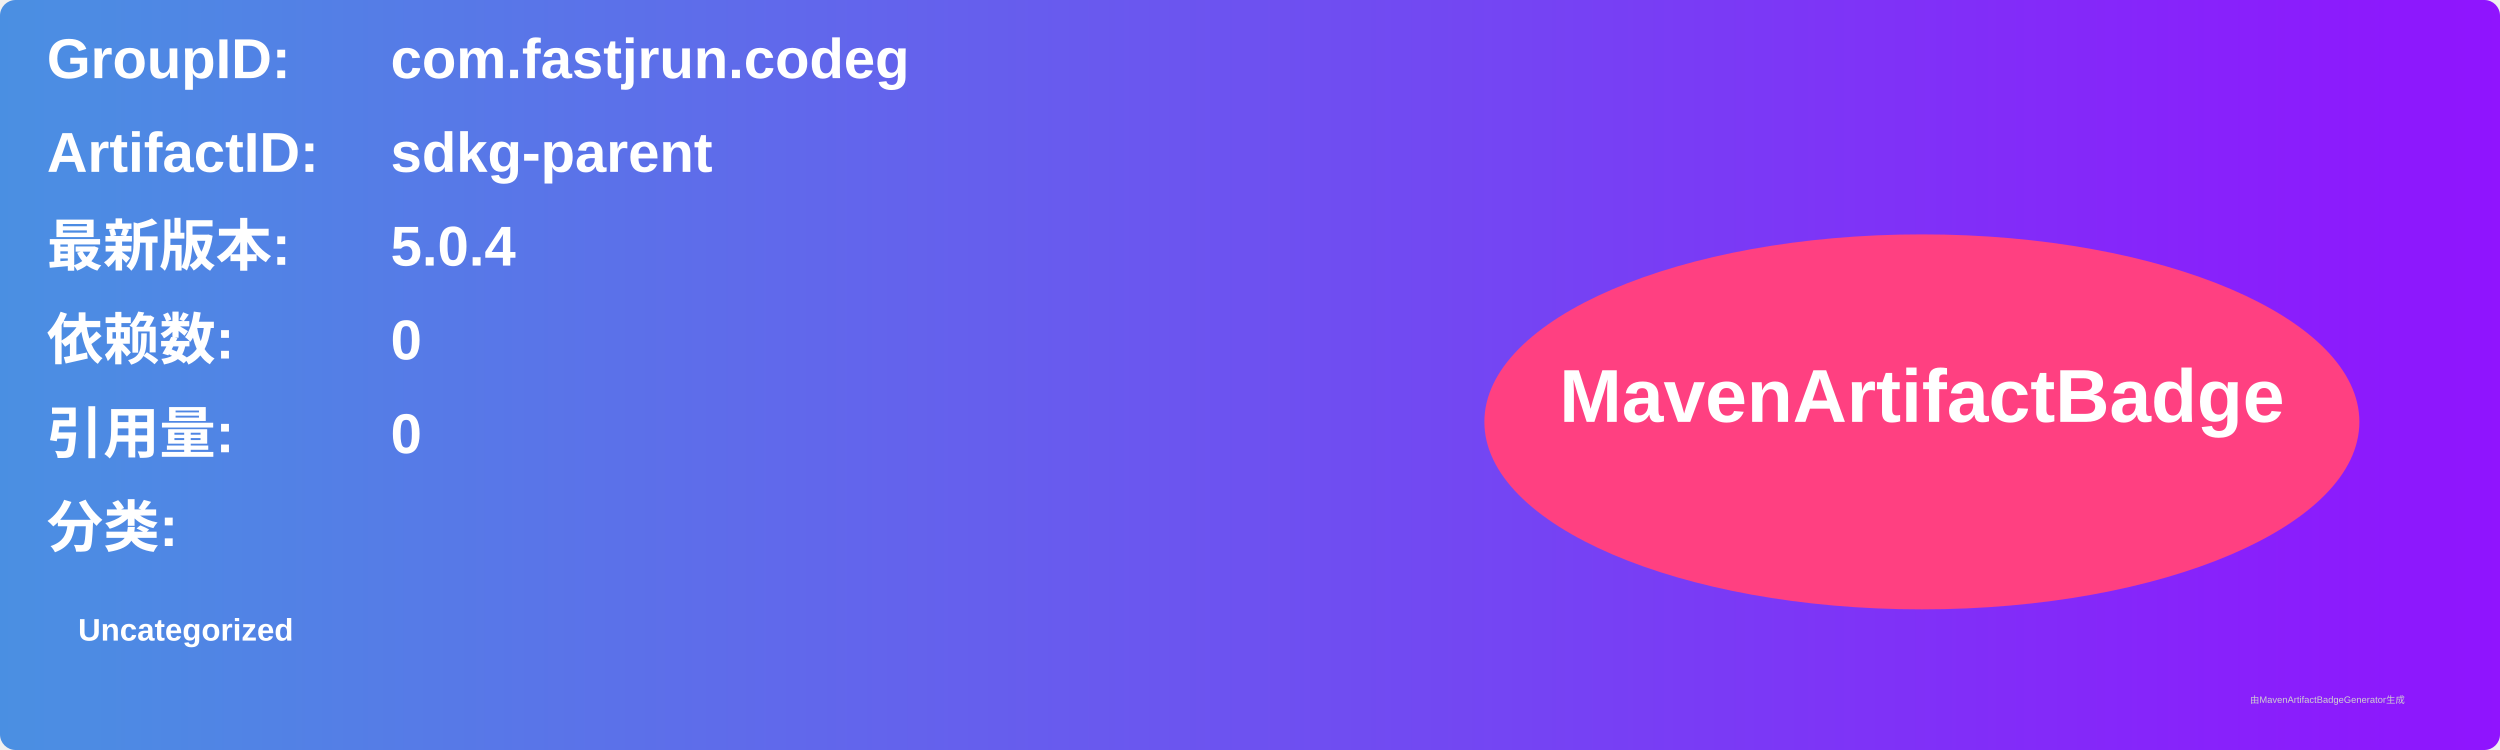
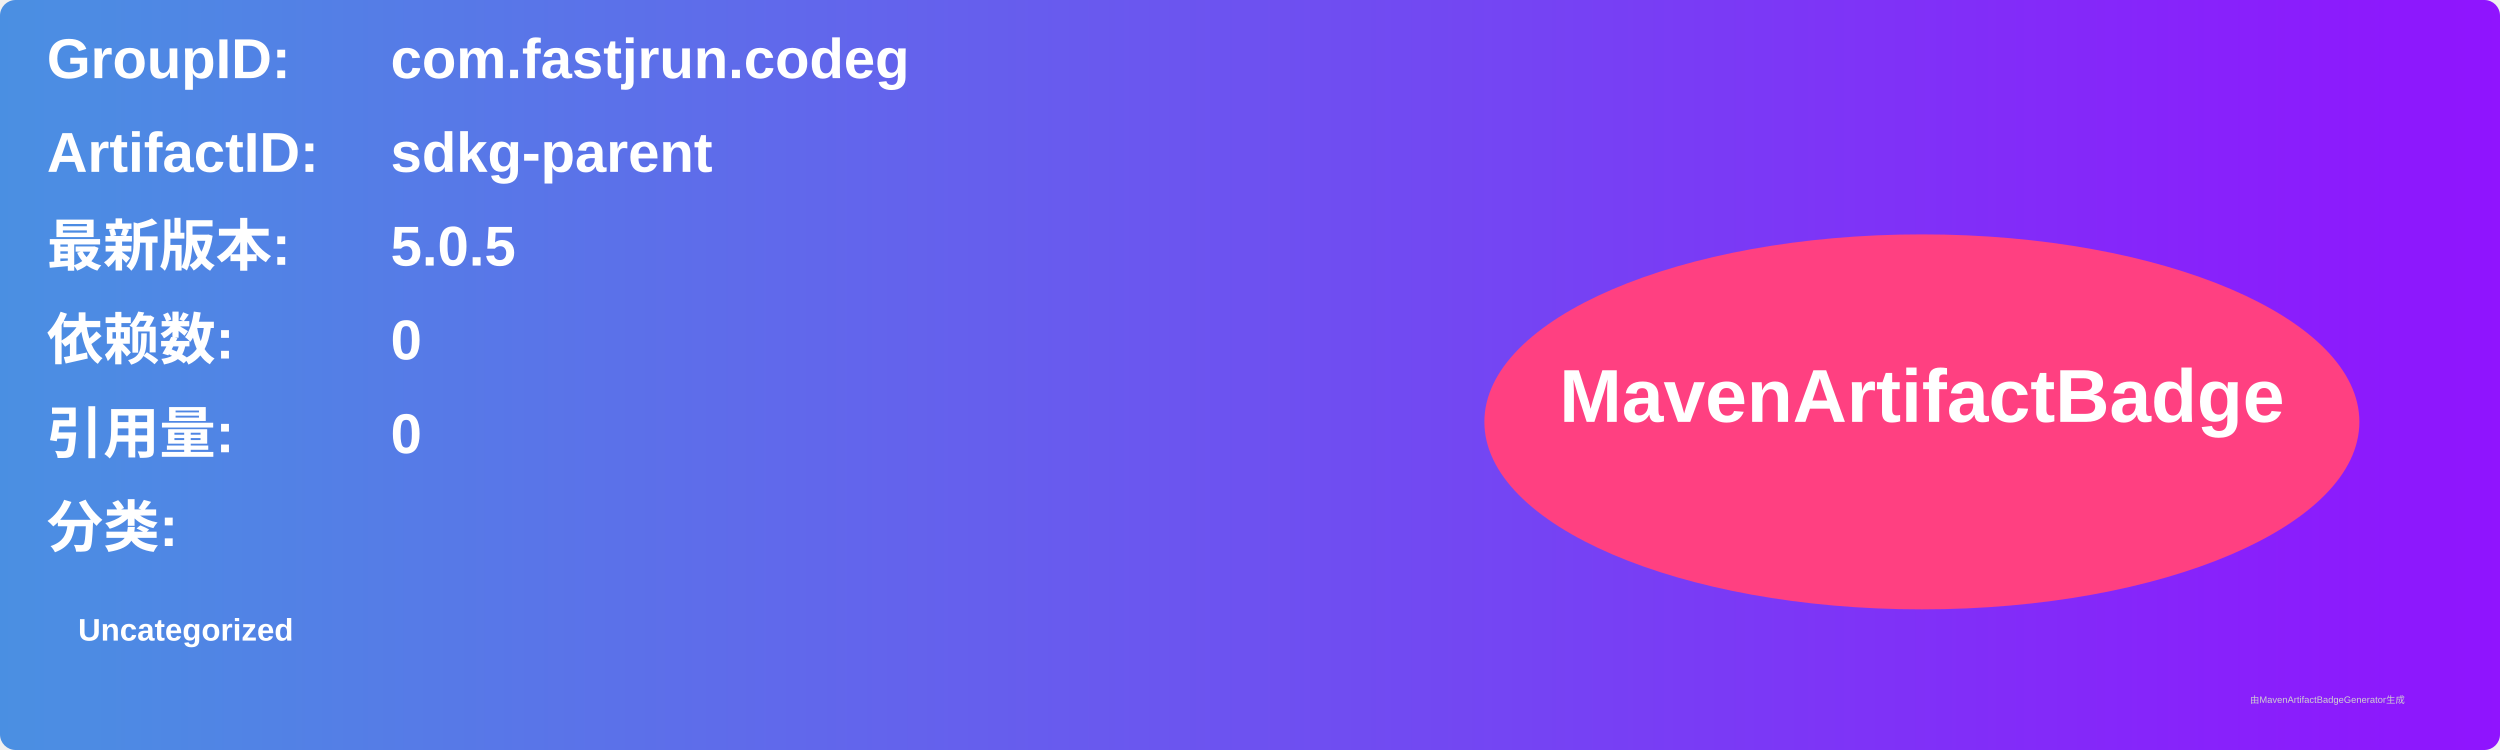
<svg xmlns="http://www.w3.org/2000/svg" width="800" height="240" viewBox="0 0 800 240">
  <linearGradient id="grad" x1="0%" y1="0%" x2="100%" y2="0%">
    <stop offset="0%" stop-color="#4a90e2" />
    <stop offset="100%" stop-color="#9013fe" />
  </linearGradient>
  <rect width="100%" height="100%" rx="5" ry="5" fill="url(#grad)" />
  <g transform="translate(15, 15)">
    <text x="0" y="10" font-family="Arial" font-size="18" fill="white" font-weight="bold" width="260">GroupID:</text>
    <text x="110" y="10" font-family="Arial" font-size="18" fill="white" font-weight="bold" width="460">com.fastjrun.codeg</text>
    <text x="0" y="40" font-family="Arial" font-size="18" fill="white" font-weight="bold" width="260">ArtifactID:</text>
    <text x="110" y="40" font-family="Arial" font-size="18" fill="white" font-weight="bold" width="460">sdkg-parent</text>
    <text x="0" y="70" font-family="Arial" font-size="18" fill="white" font-weight="bold">最新版本:</text>
    <text x="110" y="70" font-family="Arial" font-size="18" fill="white" font-weight="bold">
-       <tspan font-weight="bold">5.0.4</tspan>
+       <tspan font-weight="bold">5.0.5</tspan>
    </text>
    <text x="0" y="100" font-family="Arial" font-size="18" fill="white" font-weight="bold">依赖数: </text>
    <text x="110" y="100" font-family="Arial" font-size="18" fill="white">
      <tspan font-weight="bold">0</tspan>
    </text>
    <text x="0" y="130" font-family="Arial" font-size="18" fill="white" font-weight="bold">引用量: </text>
    <text x="110" y="130" font-family="Arial" font-size="18" fill="white">
      <tspan font-weight="bold">0</tspan>
    </text>
    <text x="0" y="160" font-family="Arial" font-size="18" fill="white" font-weight="bold">分类:</text>
    <text x="10" y="190" font-family="Arial" font-size="10" fill="white">
      <tspan font-weight="bold">Uncategorized</tspan>
    </text>
    <ellipse cx="600" cy="120" rx="140" ry="60" fill="#ff4081" />
    <text x="600" y="120" text-anchor="middle" font-family="Arial" font-size="24" fill="white" font-weight="bold">MavenArtifactBadge</text>
  </g>
  <text x="720" y="225" font-family="Arial" font-size="3" fill="#d0d0d0">由MavenArtifactBadgeGenerator生成</text>
</svg>
